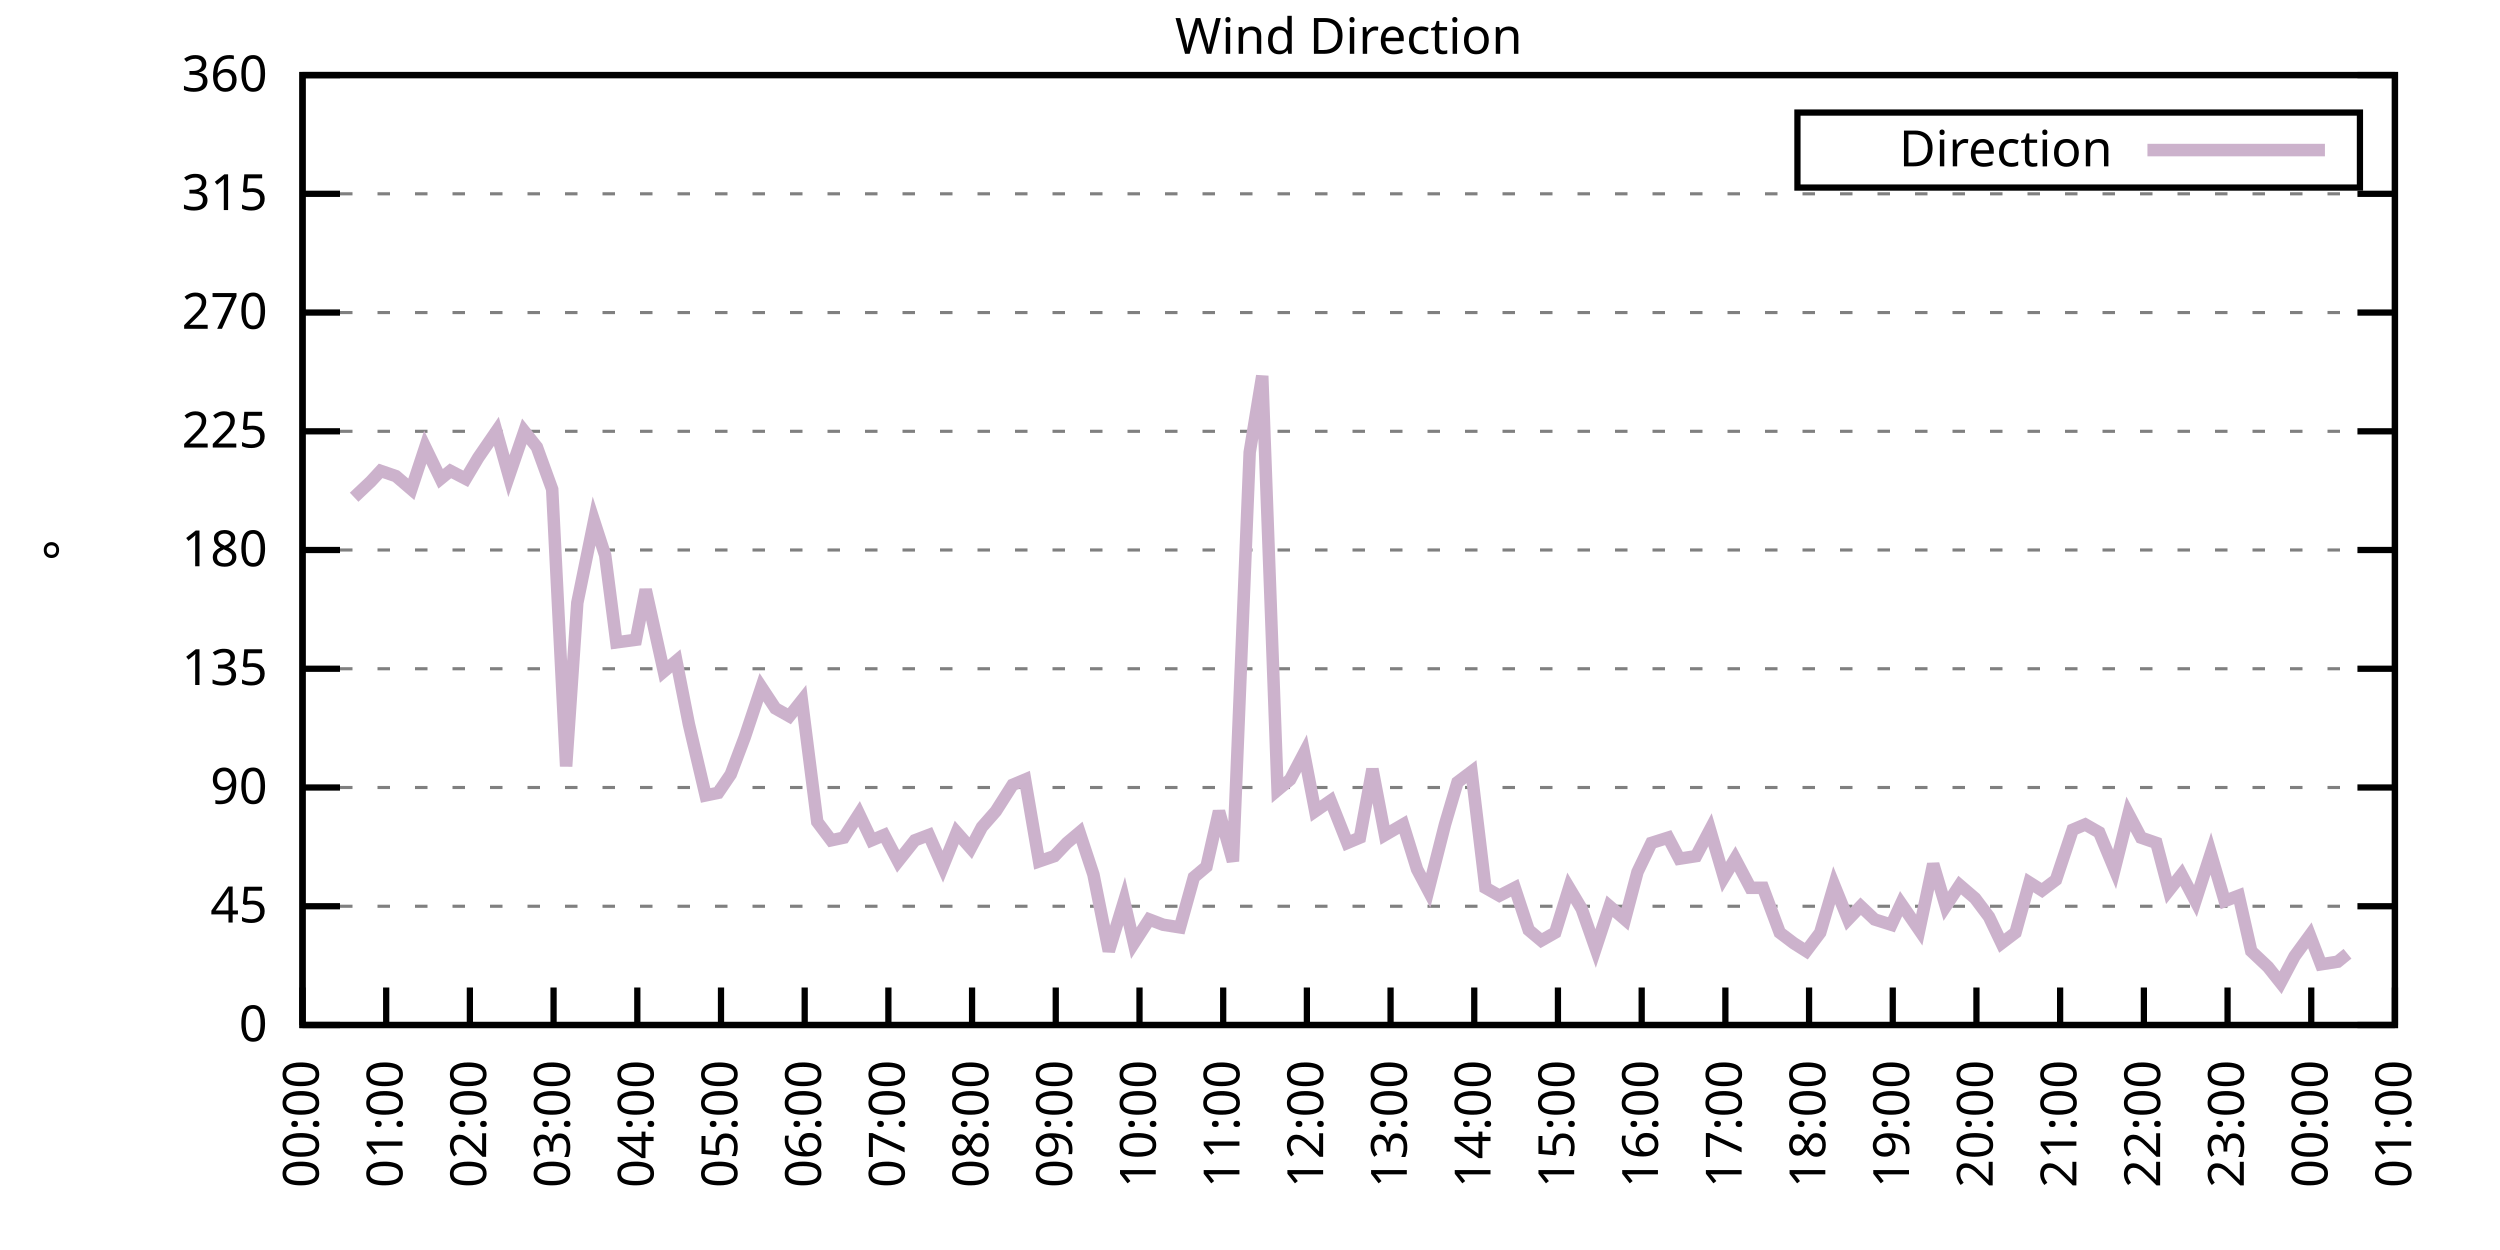
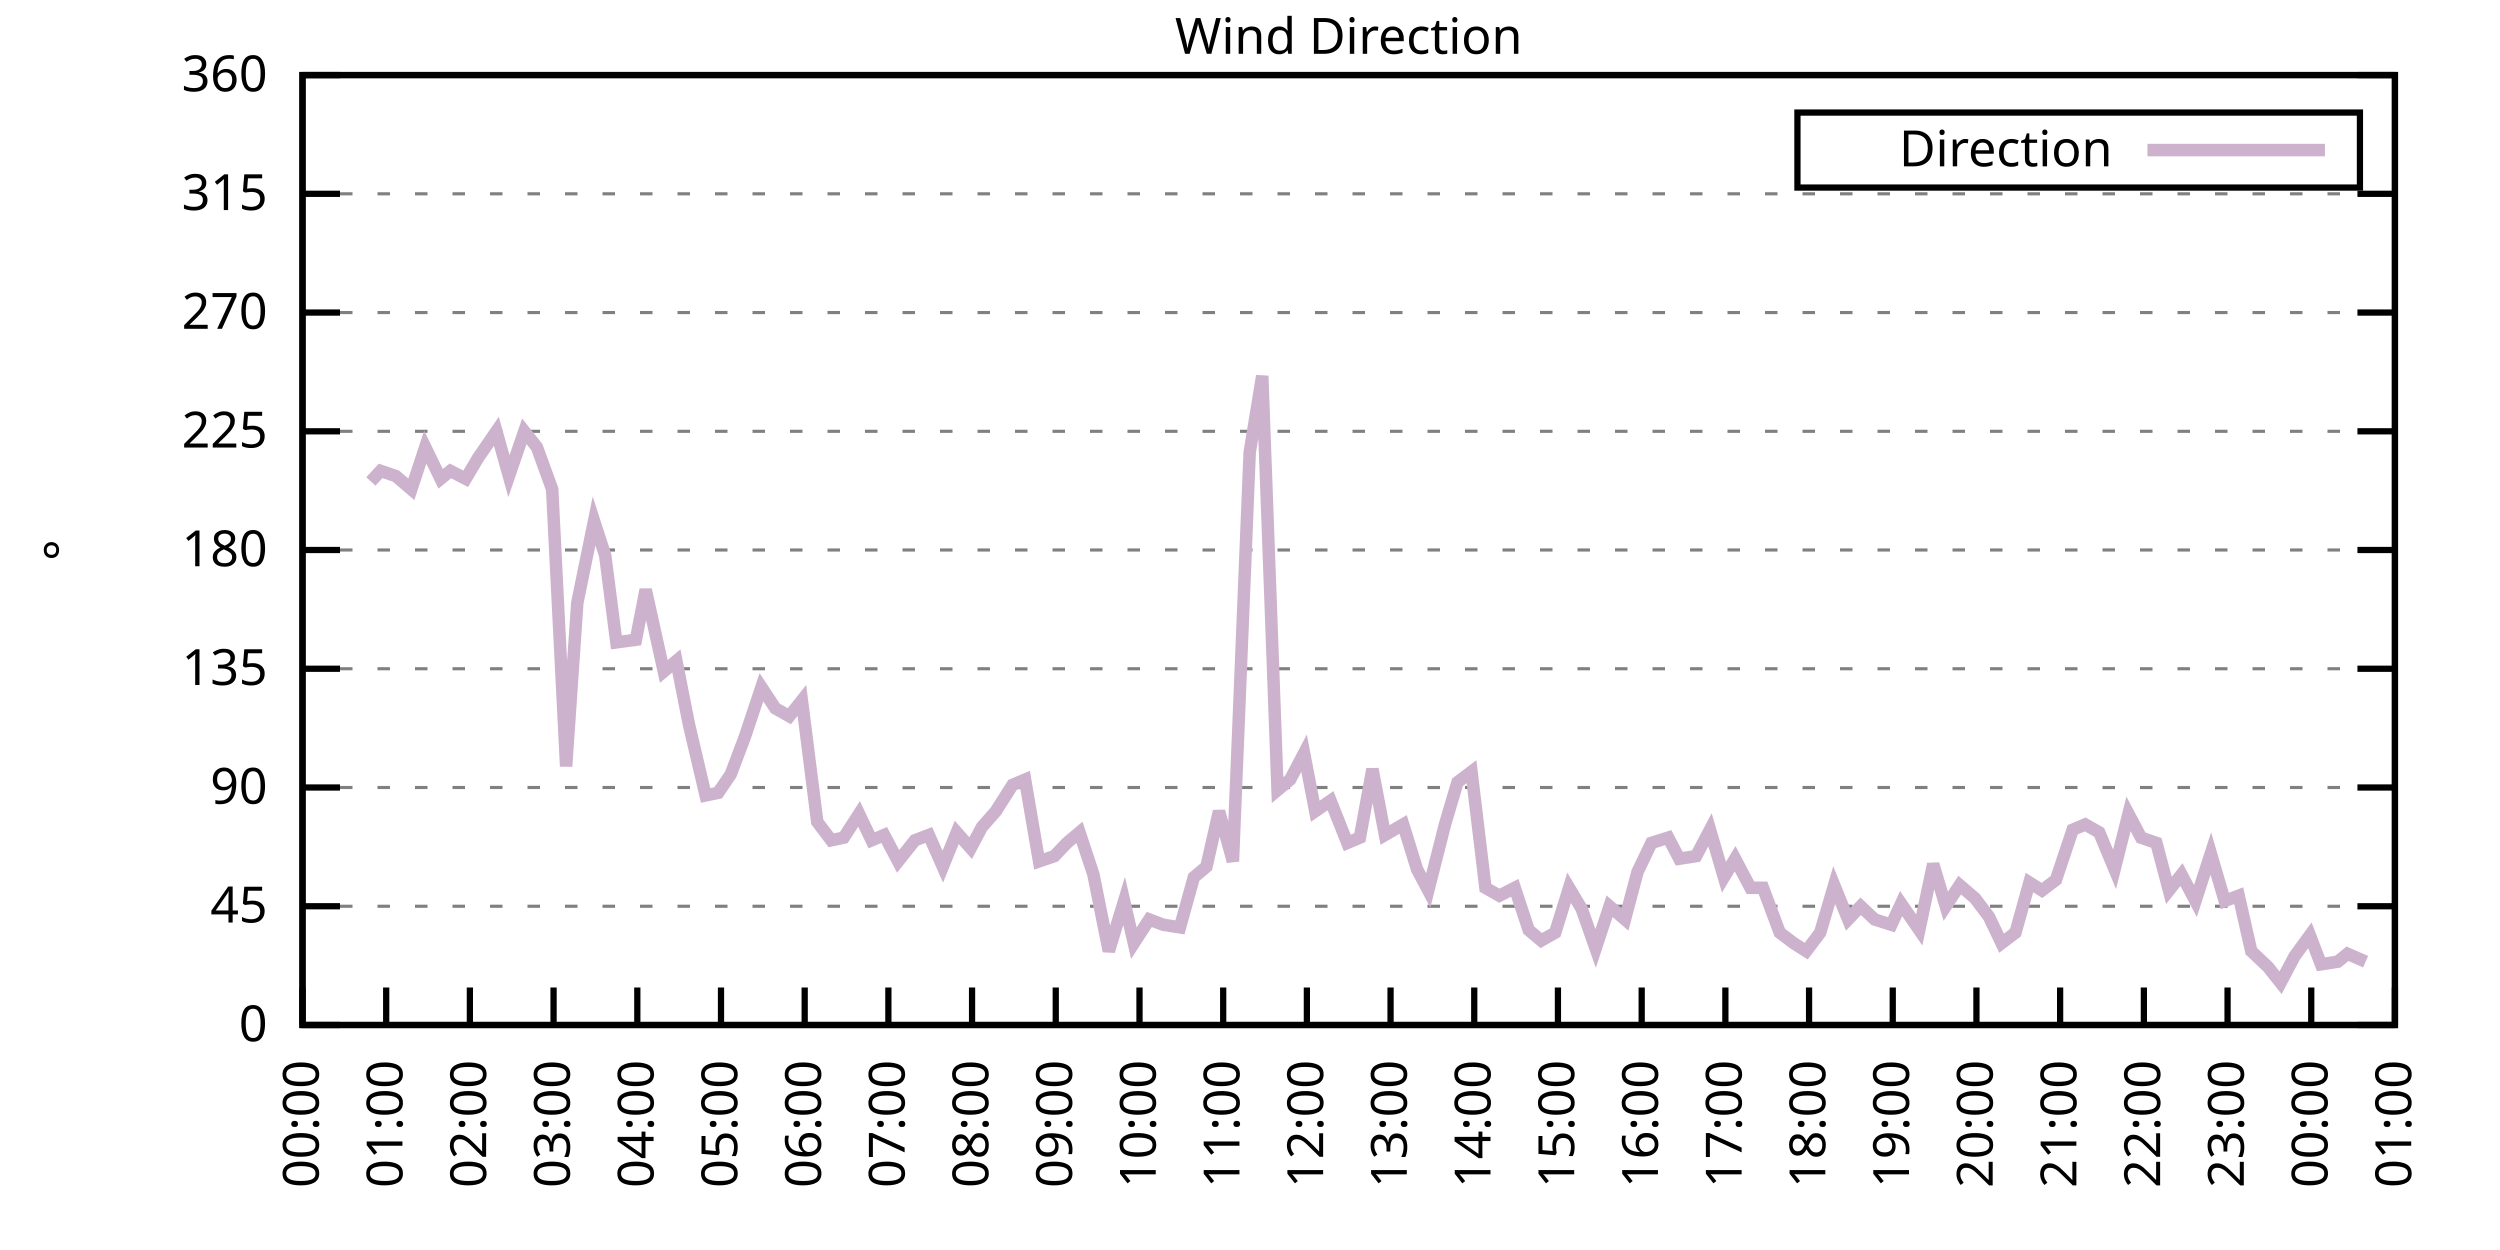
<svg xmlns="http://www.w3.org/2000/svg" xmlns:xlink="http://www.w3.org/1999/xlink" width="400" height="200" viewBox="0 0 400 200">
  <g id="gnuplot_canvas">
    <rect x="0" y="0" width="400" height="200" fill="none" />
    <defs>
      <circle id="gpDot" r="0.5" stroke-width="0.5" stroke="currentColor" />
      <path id="gpPt0" stroke-width="0.333" stroke="currentColor" d="M-1,0 h2 M0,-1 v2" />
      <path id="gpPt1" stroke-width="0.333" stroke="currentColor" d="M-1,-1 L1,1 M1,-1 L-1,1" />
      <path id="gpPt2" stroke-width="0.333" stroke="currentColor" d="M-1,0 L1,0 M0,-1 L0,1 M-1,-1 L1,1 M-1,1 L1,-1" />
      <rect id="gpPt3" stroke-width="0.333" stroke="currentColor" x="-1" y="-1" width="2" height="2" />
      <rect id="gpPt4" stroke-width="0.333" stroke="currentColor" fill="currentColor" x="-1" y="-1" width="2" height="2" />
      <circle id="gpPt5" stroke-width="0.333" stroke="currentColor" cx="0" cy="0" r="1" />
      <use xlink:href="#gpPt5" id="gpPt6" fill="currentColor" stroke="none" />
      <path id="gpPt7" stroke-width="0.333" stroke="currentColor" d="M0,-1.33 L-1.33,0.67 L1.33,0.67 z" />
      <use xlink:href="#gpPt7" id="gpPt8" fill="currentColor" stroke="none" />
      <use xlink:href="#gpPt7" id="gpPt9" stroke="currentColor" transform="rotate(180)" />
      <use xlink:href="#gpPt9" id="gpPt10" fill="currentColor" stroke="none" />
      <use xlink:href="#gpPt3" id="gpPt11" stroke="currentColor" transform="rotate(45)" />
      <use xlink:href="#gpPt11" id="gpPt12" fill="currentColor" stroke="none" />
      <path id="gpPt13" stroke-width="0.333" stroke="currentColor" d="M0,1.330 L1.265,0.411 L0.782,-1.067 L-0.782,-1.076 L-1.265,0.411 z" />
      <use xlink:href="#gpPt13" id="gpPt14" fill="currentColor" stroke="none" />
      <filter id="textbox" filterUnits="objectBoundingBox" x="0" y="0" height="1" width="1">
        <feFlood flood-color="white" flood-opacity="1" result="bgnd" />
        <feComposite in="SourceGraphic" in2="bgnd" operator="atop" />
      </filter>
      <filter id="greybox" filterUnits="objectBoundingBox" x="0" y="0" height="1" width="1">
        <feFlood flood-color="lightgrey" flood-opacity="1" result="grey" />
        <feComposite in="SourceGraphic" in2="grey" operator="atop" />
      </filter>
    </defs>
    <g fill="none" color="white" stroke="currentColor" stroke-width="1.00" stroke-linecap="butt" stroke-linejoin="miter">
</g>
    <g fill="none" color="black" stroke="currentColor" stroke-width="1.00" stroke-linecap="butt" stroke-linejoin="miter">
      <g stroke="none" shape-rendering="crispEdges">
        <polygon fill="rgb(255, 255, 255)" points="48.40,164.00 383.18,164.00 383.18,12.02 48.40,12.02 " />
      </g>
    </g>
    <g fill="none" color="black" stroke="currentColor" stroke-width="1.00" stroke-linecap="butt" stroke-linejoin="miter">
</g>
    <g fill="none" color="black" stroke="black" stroke-width="0.50" stroke-linecap="butt" stroke-linejoin="miter">
</g>
    <g fill="none" color="gray" stroke="currentColor" stroke-width="0.50" stroke-linecap="butt" stroke-linejoin="miter">
      <path stroke="gray" stroke-dasharray="2,4" class="gridline" d="M48.40,164.00 L383.19,164.00  " />
    </g>
    <g fill="none" color="gray" stroke="gray" stroke-width="1.00" stroke-linecap="butt" stroke-linejoin="miter">
</g>
    <g fill="none" color="black" stroke="currentColor" stroke-width="1.00" stroke-linecap="butt" stroke-linejoin="miter">
      <path stroke="black" d="M48.40,164.00 L54.40,164.00 M383.19,164.00 L377.19,164.00  " />
      <g transform="translate(42.80,166.60)" stroke="none" fill="black" font-family="Sans" font-size="8.00" text-anchor="end">
        <text>
          <tspan font-family="Sans"> 0</tspan>
        </text>
      </g>
    </g>
    <g fill="none" color="black" stroke="currentColor" stroke-width="1.00" stroke-linecap="butt" stroke-linejoin="miter">
</g>
    <g fill="none" color="black" stroke="black" stroke-width="0.50" stroke-linecap="butt" stroke-linejoin="miter">
</g>
    <g fill="none" color="gray" stroke="currentColor" stroke-width="0.50" stroke-linecap="butt" stroke-linejoin="miter">
      <path stroke="gray" stroke-dasharray="2,4" class="gridline" d="M48.40,145.00 L383.19,145.00  " />
    </g>
    <g fill="none" color="gray" stroke="gray" stroke-width="1.00" stroke-linecap="butt" stroke-linejoin="miter">
</g>
    <g fill="none" color="black" stroke="currentColor" stroke-width="1.00" stroke-linecap="butt" stroke-linejoin="miter">
      <path stroke="black" d="M48.40,145.00 L54.40,145.00 M383.19,145.00 L377.19,145.00  " />
      <g transform="translate(42.80,147.60)" stroke="none" fill="black" font-family="Sans" font-size="8.00" text-anchor="end">
        <text>
          <tspan font-family="Sans"> 45</tspan>
        </text>
      </g>
    </g>
    <g fill="none" color="black" stroke="currentColor" stroke-width="1.00" stroke-linecap="butt" stroke-linejoin="miter">
</g>
    <g fill="none" color="black" stroke="black" stroke-width="0.50" stroke-linecap="butt" stroke-linejoin="miter">
</g>
    <g fill="none" color="gray" stroke="currentColor" stroke-width="0.50" stroke-linecap="butt" stroke-linejoin="miter">
      <path stroke="gray" stroke-dasharray="2,4" class="gridline" d="M48.40,126.00 L383.19,126.00  " />
    </g>
    <g fill="none" color="gray" stroke="gray" stroke-width="1.00" stroke-linecap="butt" stroke-linejoin="miter">
</g>
    <g fill="none" color="black" stroke="currentColor" stroke-width="1.00" stroke-linecap="butt" stroke-linejoin="miter">
      <path stroke="black" d="M48.40,126.00 L54.40,126.00 M383.19,126.00 L377.19,126.00  " />
      <g transform="translate(42.80,128.60)" stroke="none" fill="black" font-family="Sans" font-size="8.00" text-anchor="end">
        <text>
          <tspan font-family="Sans"> 90</tspan>
        </text>
      </g>
    </g>
    <g fill="none" color="black" stroke="currentColor" stroke-width="1.00" stroke-linecap="butt" stroke-linejoin="miter">
</g>
    <g fill="none" color="black" stroke="black" stroke-width="0.50" stroke-linecap="butt" stroke-linejoin="miter">
</g>
    <g fill="none" color="gray" stroke="currentColor" stroke-width="0.50" stroke-linecap="butt" stroke-linejoin="miter">
      <path stroke="gray" stroke-dasharray="2,4" class="gridline" d="M48.40,107.00 L383.19,107.00  " />
    </g>
    <g fill="none" color="gray" stroke="gray" stroke-width="1.00" stroke-linecap="butt" stroke-linejoin="miter">
</g>
    <g fill="none" color="black" stroke="currentColor" stroke-width="1.00" stroke-linecap="butt" stroke-linejoin="miter">
      <path stroke="black" d="M48.40,107.00 L54.40,107.00 M383.19,107.00 L377.19,107.00  " />
      <g transform="translate(42.80,109.60)" stroke="none" fill="black" font-family="Sans" font-size="8.00" text-anchor="end">
        <text>
          <tspan font-family="Sans"> 135</tspan>
        </text>
      </g>
    </g>
    <g fill="none" color="black" stroke="currentColor" stroke-width="1.00" stroke-linecap="butt" stroke-linejoin="miter">
</g>
    <g fill="none" color="black" stroke="black" stroke-width="0.50" stroke-linecap="butt" stroke-linejoin="miter">
</g>
    <g fill="none" color="gray" stroke="currentColor" stroke-width="0.50" stroke-linecap="butt" stroke-linejoin="miter">
      <path stroke="gray" stroke-dasharray="2,4" class="gridline" d="M48.40,88.00 L383.19,88.00  " />
    </g>
    <g fill="none" color="gray" stroke="gray" stroke-width="1.00" stroke-linecap="butt" stroke-linejoin="miter">
</g>
    <g fill="none" color="black" stroke="currentColor" stroke-width="1.00" stroke-linecap="butt" stroke-linejoin="miter">
      <path stroke="black" d="M48.40,88.00 L54.40,88.00 M383.19,88.00 L377.19,88.00  " />
      <g transform="translate(42.80,90.60)" stroke="none" fill="black" font-family="Sans" font-size="8.00" text-anchor="end">
        <text>
          <tspan font-family="Sans"> 180</tspan>
        </text>
      </g>
    </g>
    <g fill="none" color="black" stroke="currentColor" stroke-width="1.00" stroke-linecap="butt" stroke-linejoin="miter">
</g>
    <g fill="none" color="black" stroke="black" stroke-width="0.50" stroke-linecap="butt" stroke-linejoin="miter">
</g>
    <g fill="none" color="gray" stroke="currentColor" stroke-width="0.50" stroke-linecap="butt" stroke-linejoin="miter">
      <path stroke="gray" stroke-dasharray="2,4" class="gridline" d="M48.40,69.01 L383.19,69.01  " />
    </g>
    <g fill="none" color="gray" stroke="gray" stroke-width="1.00" stroke-linecap="butt" stroke-linejoin="miter">
</g>
    <g fill="none" color="black" stroke="currentColor" stroke-width="1.00" stroke-linecap="butt" stroke-linejoin="miter">
      <path stroke="black" d="M48.40,69.01 L54.40,69.01 M383.19,69.01 L377.19,69.01  " />
      <g transform="translate(42.80,71.61)" stroke="none" fill="black" font-family="Sans" font-size="8.00" text-anchor="end">
        <text>
          <tspan font-family="Sans"> 225</tspan>
        </text>
      </g>
    </g>
    <g fill="none" color="black" stroke="currentColor" stroke-width="1.00" stroke-linecap="butt" stroke-linejoin="miter">
</g>
    <g fill="none" color="black" stroke="black" stroke-width="0.50" stroke-linecap="butt" stroke-linejoin="miter">
</g>
    <g fill="none" color="gray" stroke="currentColor" stroke-width="0.50" stroke-linecap="butt" stroke-linejoin="miter">
      <path stroke="gray" stroke-dasharray="2,4" class="gridline" d="M48.40,50.01 L383.19,50.01  " />
    </g>
    <g fill="none" color="gray" stroke="gray" stroke-width="1.00" stroke-linecap="butt" stroke-linejoin="miter">
</g>
    <g fill="none" color="black" stroke="currentColor" stroke-width="1.00" stroke-linecap="butt" stroke-linejoin="miter">
      <path stroke="black" d="M48.40,50.01 L54.40,50.01 M383.19,50.01 L377.19,50.01  " />
      <g transform="translate(42.80,52.61)" stroke="none" fill="black" font-family="Sans" font-size="8.00" text-anchor="end">
        <text>
          <tspan font-family="Sans"> 270</tspan>
        </text>
      </g>
    </g>
    <g fill="none" color="black" stroke="currentColor" stroke-width="1.00" stroke-linecap="butt" stroke-linejoin="miter">
</g>
    <g fill="none" color="black" stroke="black" stroke-width="0.50" stroke-linecap="butt" stroke-linejoin="miter">
</g>
    <g fill="none" color="gray" stroke="currentColor" stroke-width="0.50" stroke-linecap="butt" stroke-linejoin="miter">
      <path stroke="gray" stroke-dasharray="2,4" class="gridline" d="M48.40,31.01 L383.19,31.01  " />
    </g>
    <g fill="none" color="gray" stroke="gray" stroke-width="1.00" stroke-linecap="butt" stroke-linejoin="miter">
</g>
    <g fill="none" color="black" stroke="currentColor" stroke-width="1.00" stroke-linecap="butt" stroke-linejoin="miter">
      <path stroke="black" d="M48.40,31.01 L54.40,31.01 M383.19,31.01 L377.19,31.01  " />
      <g transform="translate(42.80,33.61)" stroke="none" fill="black" font-family="Sans" font-size="8.00" text-anchor="end">
        <text>
          <tspan font-family="Sans"> 315</tspan>
        </text>
      </g>
    </g>
    <g fill="none" color="black" stroke="currentColor" stroke-width="1.00" stroke-linecap="butt" stroke-linejoin="miter">
</g>
    <g fill="none" color="black" stroke="black" stroke-width="0.50" stroke-linecap="butt" stroke-linejoin="miter">
</g>
    <g fill="none" color="gray" stroke="currentColor" stroke-width="0.50" stroke-linecap="butt" stroke-linejoin="miter">
      <path stroke="gray" stroke-dasharray="2,4" class="gridline" d="M48.40,12.01 L383.19,12.01  " />
    </g>
    <g fill="none" color="gray" stroke="gray" stroke-width="1.00" stroke-linecap="butt" stroke-linejoin="miter">
</g>
    <g fill="none" color="black" stroke="currentColor" stroke-width="1.00" stroke-linecap="butt" stroke-linejoin="miter">
      <path stroke="black" d="M48.40,12.01 L54.40,12.01 M383.19,12.01 L377.19,12.01  " />
      <g transform="translate(42.80,14.61)" stroke="none" fill="black" font-family="Sans" font-size="8.00" text-anchor="end">
        <text>
          <tspan font-family="Sans"> 360</tspan>
        </text>
      </g>
    </g>
    <g fill="none" color="black" stroke="currentColor" stroke-width="1.00" stroke-linecap="butt" stroke-linejoin="miter">
      <path stroke="black" d="M48.40,164.00 L48.40,158.00  " />
      <g transform="translate(51.00,169.60) rotate(270.00)" stroke="none" fill="black" font-family="Sans" font-size="8.00" text-anchor="end">
        <text>
          <tspan font-family="Sans">00:00</tspan>
        </text>
      </g>
    </g>
    <g fill="none" color="black" stroke="currentColor" stroke-width="1.00" stroke-linecap="butt" stroke-linejoin="miter">
      <path stroke="black" d="M61.79,164.00 L61.79,158.00  " />
      <g transform="translate(64.39,169.60) rotate(270.00)" stroke="none" fill="black" font-family="Sans" font-size="8.00" text-anchor="end">
        <text>
          <tspan font-family="Sans">01:00</tspan>
        </text>
      </g>
    </g>
    <g fill="none" color="black" stroke="currentColor" stroke-width="1.00" stroke-linecap="butt" stroke-linejoin="miter">
      <path stroke="black" d="M75.18,164.00 L75.18,158.00  " />
      <g transform="translate(77.78,169.60) rotate(270.00)" stroke="none" fill="black" font-family="Sans" font-size="8.00" text-anchor="end">
        <text>
          <tspan font-family="Sans">02:00</tspan>
        </text>
      </g>
    </g>
    <g fill="none" color="black" stroke="currentColor" stroke-width="1.00" stroke-linecap="butt" stroke-linejoin="miter">
      <path stroke="black" d="M88.57,164.00 L88.57,158.00  " />
      <g transform="translate(91.17,169.60) rotate(270.00)" stroke="none" fill="black" font-family="Sans" font-size="8.00" text-anchor="end">
        <text>
          <tspan font-family="Sans">03:00</tspan>
        </text>
      </g>
    </g>
    <g fill="none" color="black" stroke="currentColor" stroke-width="1.00" stroke-linecap="butt" stroke-linejoin="miter">
      <path stroke="black" d="M101.97,164.00 L101.97,158.00  " />
      <g transform="translate(104.57,169.60) rotate(270.00)" stroke="none" fill="black" font-family="Sans" font-size="8.00" text-anchor="end">
        <text>
          <tspan font-family="Sans">04:00</tspan>
        </text>
      </g>
    </g>
    <g fill="none" color="black" stroke="currentColor" stroke-width="1.00" stroke-linecap="butt" stroke-linejoin="miter">
      <path stroke="black" d="M115.36,164.00 L115.36,158.00  " />
      <g transform="translate(117.96,169.60) rotate(270.00)" stroke="none" fill="black" font-family="Sans" font-size="8.00" text-anchor="end">
        <text>
          <tspan font-family="Sans">05:00</tspan>
        </text>
      </g>
    </g>
    <g fill="none" color="black" stroke="currentColor" stroke-width="1.00" stroke-linecap="butt" stroke-linejoin="miter">
      <path stroke="black" d="M128.75,164.00 L128.75,158.00  " />
      <g transform="translate(131.35,169.60) rotate(270.00)" stroke="none" fill="black" font-family="Sans" font-size="8.00" text-anchor="end">
        <text>
          <tspan font-family="Sans">06:00</tspan>
        </text>
      </g>
    </g>
    <g fill="none" color="black" stroke="currentColor" stroke-width="1.00" stroke-linecap="butt" stroke-linejoin="miter">
      <path stroke="black" d="M142.14,164.00 L142.14,158.00  " />
      <g transform="translate(144.74,169.60) rotate(270.00)" stroke="none" fill="black" font-family="Sans" font-size="8.00" text-anchor="end">
        <text>
          <tspan font-family="Sans">07:00</tspan>
        </text>
      </g>
    </g>
    <g fill="none" color="black" stroke="currentColor" stroke-width="1.00" stroke-linecap="butt" stroke-linejoin="miter">
      <path stroke="black" d="M155.53,164.00 L155.53,158.00  " />
      <g transform="translate(158.13,169.60) rotate(270.00)" stroke="none" fill="black" font-family="Sans" font-size="8.00" text-anchor="end">
        <text>
          <tspan font-family="Sans">08:00</tspan>
        </text>
      </g>
    </g>
    <g fill="none" color="black" stroke="currentColor" stroke-width="1.00" stroke-linecap="butt" stroke-linejoin="miter">
      <path stroke="black" d="M168.92,164.00 L168.92,158.00  " />
      <g transform="translate(171.52,169.60) rotate(270.00)" stroke="none" fill="black" font-family="Sans" font-size="8.00" text-anchor="end">
        <text>
          <tspan font-family="Sans">09:00</tspan>
        </text>
      </g>
    </g>
    <g fill="none" color="black" stroke="currentColor" stroke-width="1.00" stroke-linecap="butt" stroke-linejoin="miter">
      <path stroke="black" d="M182.32,164.00 L182.32,158.00  " />
      <g transform="translate(184.92,169.60) rotate(270.00)" stroke="none" fill="black" font-family="Sans" font-size="8.00" text-anchor="end">
        <text>
          <tspan font-family="Sans">10:00</tspan>
        </text>
      </g>
    </g>
    <g fill="none" color="black" stroke="currentColor" stroke-width="1.00" stroke-linecap="butt" stroke-linejoin="miter">
      <path stroke="black" d="M195.71,164.00 L195.71,158.00  " />
      <g transform="translate(198.31,169.60) rotate(270.00)" stroke="none" fill="black" font-family="Sans" font-size="8.00" text-anchor="end">
        <text>
          <tspan font-family="Sans">11:00</tspan>
        </text>
      </g>
    </g>
    <g fill="none" color="black" stroke="currentColor" stroke-width="1.00" stroke-linecap="butt" stroke-linejoin="miter">
      <path stroke="black" d="M209.10,164.00 L209.10,158.00  " />
      <g transform="translate(211.70,169.60) rotate(270.00)" stroke="none" fill="black" font-family="Sans" font-size="8.00" text-anchor="end">
        <text>
          <tspan font-family="Sans">12:00</tspan>
        </text>
      </g>
    </g>
    <g fill="none" color="black" stroke="currentColor" stroke-width="1.00" stroke-linecap="butt" stroke-linejoin="miter">
      <path stroke="black" d="M222.49,164.00 L222.49,158.00  " />
      <g transform="translate(225.09,169.60) rotate(270.00)" stroke="none" fill="black" font-family="Sans" font-size="8.00" text-anchor="end">
        <text>
          <tspan font-family="Sans">13:00</tspan>
        </text>
      </g>
    </g>
    <g fill="none" color="black" stroke="currentColor" stroke-width="1.00" stroke-linecap="butt" stroke-linejoin="miter">
      <path stroke="black" d="M235.88,164.00 L235.88,158.00  " />
      <g transform="translate(238.48,169.60) rotate(270.00)" stroke="none" fill="black" font-family="Sans" font-size="8.00" text-anchor="end">
        <text>
          <tspan font-family="Sans">14:00</tspan>
        </text>
      </g>
    </g>
    <g fill="none" color="black" stroke="currentColor" stroke-width="1.00" stroke-linecap="butt" stroke-linejoin="miter">
      <path stroke="black" d="M249.27,164.00 L249.27,158.00  " />
      <g transform="translate(251.87,169.60) rotate(270.00)" stroke="none" fill="black" font-family="Sans" font-size="8.00" text-anchor="end">
        <text>
          <tspan font-family="Sans">15:00</tspan>
        </text>
      </g>
    </g>
    <g fill="none" color="black" stroke="currentColor" stroke-width="1.00" stroke-linecap="butt" stroke-linejoin="miter">
      <path stroke="black" d="M262.67,164.00 L262.67,158.00  " />
      <g transform="translate(265.27,169.60) rotate(270.00)" stroke="none" fill="black" font-family="Sans" font-size="8.00" text-anchor="end">
        <text>
          <tspan font-family="Sans">16:00</tspan>
        </text>
      </g>
    </g>
    <g fill="none" color="black" stroke="currentColor" stroke-width="1.00" stroke-linecap="butt" stroke-linejoin="miter">
      <path stroke="black" d="M276.06,164.00 L276.06,158.00  " />
      <g transform="translate(278.66,169.60) rotate(270.00)" stroke="none" fill="black" font-family="Sans" font-size="8.00" text-anchor="end">
        <text>
          <tspan font-family="Sans">17:00</tspan>
        </text>
      </g>
    </g>
    <g fill="none" color="black" stroke="currentColor" stroke-width="1.00" stroke-linecap="butt" stroke-linejoin="miter">
      <path stroke="black" d="M289.45,164.00 L289.45,158.00  " />
      <g transform="translate(292.05,169.60) rotate(270.00)" stroke="none" fill="black" font-family="Sans" font-size="8.00" text-anchor="end">
        <text>
          <tspan font-family="Sans">18:00</tspan>
        </text>
      </g>
    </g>
    <g fill="none" color="black" stroke="currentColor" stroke-width="1.00" stroke-linecap="butt" stroke-linejoin="miter">
      <path stroke="black" d="M302.84,164.00 L302.84,158.00  " />
      <g transform="translate(305.44,169.60) rotate(270.00)" stroke="none" fill="black" font-family="Sans" font-size="8.00" text-anchor="end">
        <text>
          <tspan font-family="Sans">19:00</tspan>
        </text>
      </g>
    </g>
    <g fill="none" color="black" stroke="currentColor" stroke-width="1.00" stroke-linecap="butt" stroke-linejoin="miter">
      <path stroke="black" d="M316.23,164.00 L316.23,158.00  " />
      <g transform="translate(318.83,169.60) rotate(270.00)" stroke="none" fill="black" font-family="Sans" font-size="8.00" text-anchor="end">
        <text>
          <tspan font-family="Sans">20:00</tspan>
        </text>
      </g>
    </g>
    <g fill="none" color="black" stroke="currentColor" stroke-width="1.00" stroke-linecap="butt" stroke-linejoin="miter">
      <path stroke="black" d="M329.62,164.00 L329.62,158.00  " />
      <g transform="translate(332.22,169.60) rotate(270.00)" stroke="none" fill="black" font-family="Sans" font-size="8.00" text-anchor="end">
        <text>
          <tspan font-family="Sans">21:00</tspan>
        </text>
      </g>
    </g>
    <g fill="none" color="black" stroke="currentColor" stroke-width="1.00" stroke-linecap="butt" stroke-linejoin="miter">
      <path stroke="black" d="M343.02,164.00 L343.02,158.00  " />
      <g transform="translate(345.62,169.60) rotate(270.00)" stroke="none" fill="black" font-family="Sans" font-size="8.00" text-anchor="end">
        <text>
          <tspan font-family="Sans">22:00</tspan>
        </text>
      </g>
    </g>
    <g fill="none" color="black" stroke="currentColor" stroke-width="1.00" stroke-linecap="butt" stroke-linejoin="miter">
      <path stroke="black" d="M356.41,164.00 L356.41,158.00  " />
      <g transform="translate(359.01,169.60) rotate(270.00)" stroke="none" fill="black" font-family="Sans" font-size="8.00" text-anchor="end">
        <text>
          <tspan font-family="Sans">23:00</tspan>
        </text>
      </g>
    </g>
    <g fill="none" color="black" stroke="currentColor" stroke-width="1.00" stroke-linecap="butt" stroke-linejoin="miter">
      <path stroke="black" d="M369.80,164.00 L369.80,158.00  " />
      <g transform="translate(372.40,169.60) rotate(270.00)" stroke="none" fill="black" font-family="Sans" font-size="8.00" text-anchor="end">
        <text>
          <tspan font-family="Sans">00:00</tspan>
        </text>
      </g>
    </g>
    <g fill="none" color="black" stroke="currentColor" stroke-width="1.00" stroke-linecap="butt" stroke-linejoin="miter">
      <path stroke="black" d="M383.19,164.00 L383.19,158.00  " />
      <g transform="translate(385.79,169.60) rotate(270.00)" stroke="none" fill="black" font-family="Sans" font-size="8.00" text-anchor="end">
        <text>
          <tspan font-family="Sans">01:00</tspan>
        </text>
      </g>
    </g>
    <g fill="none" color="black" stroke="currentColor" stroke-width="1.00" stroke-linecap="butt" stroke-linejoin="miter">
</g>
    <g fill="none" color="black" stroke="currentColor" stroke-width="1.00" stroke-linecap="butt" stroke-linejoin="miter">
      <path stroke="black" d="M48.40,12.01 L48.40,164.00 L383.19,164.00 L383.19,12.01 L48.40,12.01 Z  " />
    </g>
    <g fill="none" color="black" stroke="currentColor" stroke-width="1.00" stroke-linecap="butt" stroke-linejoin="miter">
</g>
    <g fill="none" color="black" stroke="currentColor" stroke-width="1.00" stroke-linecap="butt" stroke-linejoin="miter">
      <path stroke="black" d="M287.59,30.01 L287.59,18.01 L377.59,18.01 L377.59,30.01 L287.59,30.01 Z  " />
    </g>
    <g id="Wind_direction_plot_1">
      <g fill="none" color="white" stroke="black" stroke-width="2.00" stroke-linecap="butt" stroke-linejoin="miter">
</g>
      <g fill="none" color="black" stroke="currentColor" stroke-width="2.00" stroke-linecap="butt" stroke-linejoin="miter">
        <g transform="translate(337.99,26.61)" stroke="none" fill="black" font-family="Sans" font-size="8.00" text-anchor="end">
          <text>
            <tspan font-family="Sans">Direction</tspan>
          </text>
        </g>
      </g>
      <g fill="none" color="black" stroke="currentColor" stroke-width="2.00" stroke-linecap="butt" stroke-linejoin="miter">
-         <path stroke="rgb(204, 178, 204)" d="M343.59,24.01 L371.99,24.01 M56.66,79.56 L59.34,77.03 L60.90,75.34 L63.35,76.18 L65.81,78.29 L68.04,71.54   L70.50,76.61 L72.06,75.34 L74.51,76.61 L76.52,73.23 L79.42,69.01 L81.43,76.18 L83.89,69.01 L85.90,71.54   L88.35,78.29 L90.58,122.62 L92.37,96.45 L95.05,83.36 L96.83,88.85 L98.62,102.78 L101.74,102.36 L103.31,94.34   L106.21,107.43 L108.22,105.74 L110.22,115.87 L112.90,127.27 L114.91,126.85 L116.92,123.89 L119.15,117.98 L121.83,109.96   L124.06,113.34 L126.29,114.60 L128.30,112.07 L130.76,131.49 L132.99,134.45 L135.00,134.02 L137.45,130.22 L139.46,134.45   L141.47,133.60 L143.70,137.82 L146.38,134.45 L148.61,133.60 L150.85,138.67 L153.08,133.18 L155.31,135.71 L157.10,132.34   L159.33,129.80 L162.01,125.58 L164.01,124.74 L166.25,137.82 L168.70,136.98 L170.71,134.87 L172.72,133.18 L174.95,139.93   L177.41,152.18 L179.86,144.16 L181.42,150.91 L183.88,147.11 L186.11,147.96 L188.79,148.38 L191.02,140.36 L193.03,138.67   L195.04,129.80 L197.27,137.82 L199.95,72.38 L201.96,60.14 L204.41,126.42 L206.42,124.74 L208.65,120.51 L210.44,129.80   L212.89,128.11 L215.57,134.87 L217.58,134.02 L219.59,123.05 L221.60,133.60 L224.50,131.91 L226.73,139.09 L228.52,142.47   L231.20,131.91 L233.20,125.16 L235.44,123.47 L237.67,142.05 L239.90,143.31 L242.36,142.05 L244.59,148.80 L246.60,150.49   L248.83,149.22 L251.06,142.05 L253.07,145.42 L255.30,151.76 L257.53,145.00 L259.99,147.11 L262.00,139.51 L264.23,134.87   L266.91,134.02 L268.69,137.40 L271.37,136.98 L273.60,132.76 L275.83,140.36 L277.62,137.40 L280.07,142.05 L282.08,142.05   L284.76,149.22 L286.99,150.91 L289.00,152.18 L291.23,149.22 L293.47,141.62 L295.70,147.11 L297.71,145.00 L299.94,147.11   L302.62,147.96 L304.18,144.58 L307.08,148.80 L309.31,138.25 L311.32,145.00 L313.55,141.62 L316.01,143.73 L318.24,146.69   L320.25,150.91 L322.48,149.22 L324.71,141.20 L326.72,142.47 L328.95,140.78 L331.63,132.76 L333.64,131.91 L335.87,133.18   L338.33,139.09 L340.56,130.22 L342.57,134.02 L345.02,134.87 L347.03,142.47 L349.04,139.93 L351.27,144.16 L353.73,136.56   L355.96,144.16 L358.19,143.31 L360.20,152.18 L362.88,154.71 L364.89,157.24 L367.12,153.02 L369.58,149.65 L371.36,154.29   L374.04,153.87 L375.60,152.60  " />
+         <path stroke="rgb(204, 178, 204)" d="M343.59,24.01 L371.99,24.01 M59.34,77.03 L60.90,75.34 L63.35,76.18 L65.81,78.29 L68.04,71.54 L70.50,76.61   L72.06,75.34 L74.51,76.61 L76.52,73.23 L79.42,69.01 L81.43,76.18 L83.89,69.01 L85.90,71.54 L88.35,78.29   L90.58,122.62 L92.37,96.45 L95.05,83.36 L96.83,88.85 L98.62,102.78 L101.74,102.36 L103.31,94.34 L106.21,107.43   L108.22,105.74 L110.22,115.87 L112.90,127.27 L114.91,126.85 L116.92,123.89 L119.15,117.98 L121.83,109.96 L124.06,113.34   L126.29,114.60 L128.30,112.07 L130.76,131.49 L132.99,134.45 L135.00,134.02 L137.45,130.22 L139.46,134.45 L141.47,133.60   L143.70,137.82 L146.38,134.45 L148.61,133.60 L150.85,138.67 L153.08,133.18 L155.31,135.71 L157.10,132.34 L159.33,129.80   L162.01,125.58 L164.01,124.74 L166.25,137.82 L168.70,136.98 L170.71,134.87 L172.72,133.18 L174.95,139.93 L177.41,152.18   L179.86,144.16 L181.42,150.91 L183.88,147.11 L186.11,147.96 L188.79,148.38 L191.02,140.36 L193.03,138.67 L195.04,129.80   L197.27,137.82 L199.95,72.38 L201.96,60.14 L204.41,126.42 L206.42,124.74 L208.65,120.51 L210.44,129.80 L212.89,128.11   L215.57,134.87 L217.58,134.02 L219.59,123.05 L221.60,133.60 L224.50,131.91 L226.73,139.09 L228.52,142.47 L231.20,131.91   L233.20,125.16 L235.44,123.47 L237.67,142.05 L239.90,143.31 L242.36,142.05 L244.59,148.80 L246.60,150.49 L248.83,149.22   L251.06,142.05 L253.07,145.42 L255.30,151.76 L257.53,145.00 L259.99,147.11 L262.00,139.51 L264.23,134.87 L266.91,134.02   L268.69,137.40 L271.37,136.98 L273.60,132.76 L275.83,140.36 L277.62,137.40 L280.07,142.05 L282.08,142.05 L284.76,149.22   L286.99,150.91 L289.00,152.18 L291.23,149.22 L293.47,141.62 L295.70,147.11 L297.71,145.00 L299.94,147.11 L302.62,147.96   L304.18,144.58 L307.08,148.80 L309.31,138.25 L311.32,145.00 L313.55,141.62 L316.01,143.73 L318.24,146.69 L320.25,150.91   L322.48,149.22 L324.71,141.20 L326.72,142.47 L328.95,140.78 L331.63,132.76 L333.64,131.91 L335.87,133.18 L338.33,139.09   L340.56,130.22 L342.57,134.02 L345.02,134.87 L347.03,142.47 L349.04,139.93 L351.27,144.16 L353.73,136.56 L355.96,144.16   L358.19,143.31 L360.20,152.18 L362.88,154.71 L364.89,157.24 L367.12,153.02 L369.58,149.65 L371.36,154.29 L374.04,153.87   L375.60,152.60 L378.50,153.87  " />
      </g>
    </g>
    <g fill="none" color="black" stroke="currentColor" stroke-width="2.00" stroke-linecap="butt" stroke-linejoin="miter">
</g>
    <g fill="none" color="black" stroke="black" stroke-width="1.00" stroke-linecap="butt" stroke-linejoin="miter">
</g>
    <g fill="none" color="black" stroke="currentColor" stroke-width="1.00" stroke-linecap="butt" stroke-linejoin="miter">
      <path stroke="black" d="M48.40,12.01 L48.40,164.00 L383.19,164.00 L383.19,12.01 L48.40,12.01 Z  " />
      <g transform="translate(12.80,88.01) rotate(270.00)" stroke="none" fill="black" font-family="Sans" font-size="8.00" text-anchor="middle">
        <text>
          <tspan font-family="Sans">°</tspan>
        </text>
      </g>
    </g>
    <g fill="none" color="black" stroke="currentColor" stroke-width="1.00" stroke-linecap="butt" stroke-linejoin="miter">
</g>
    <g fill="none" color="black" stroke="currentColor" stroke-width="1.00" stroke-linecap="butt" stroke-linejoin="miter">
      <g transform="translate(215.79,8.61)" stroke="none" fill="black" font-family="Sans" font-size="8.00" text-anchor="middle">
        <text>
          <tspan font-family="Sans">Wind Direction</tspan>
        </text>
      </g>
    </g>
    <g fill="none" color="black" stroke="currentColor" stroke-width="1.00" stroke-linecap="butt" stroke-linejoin="miter">
</g>
  </g>
</svg>
